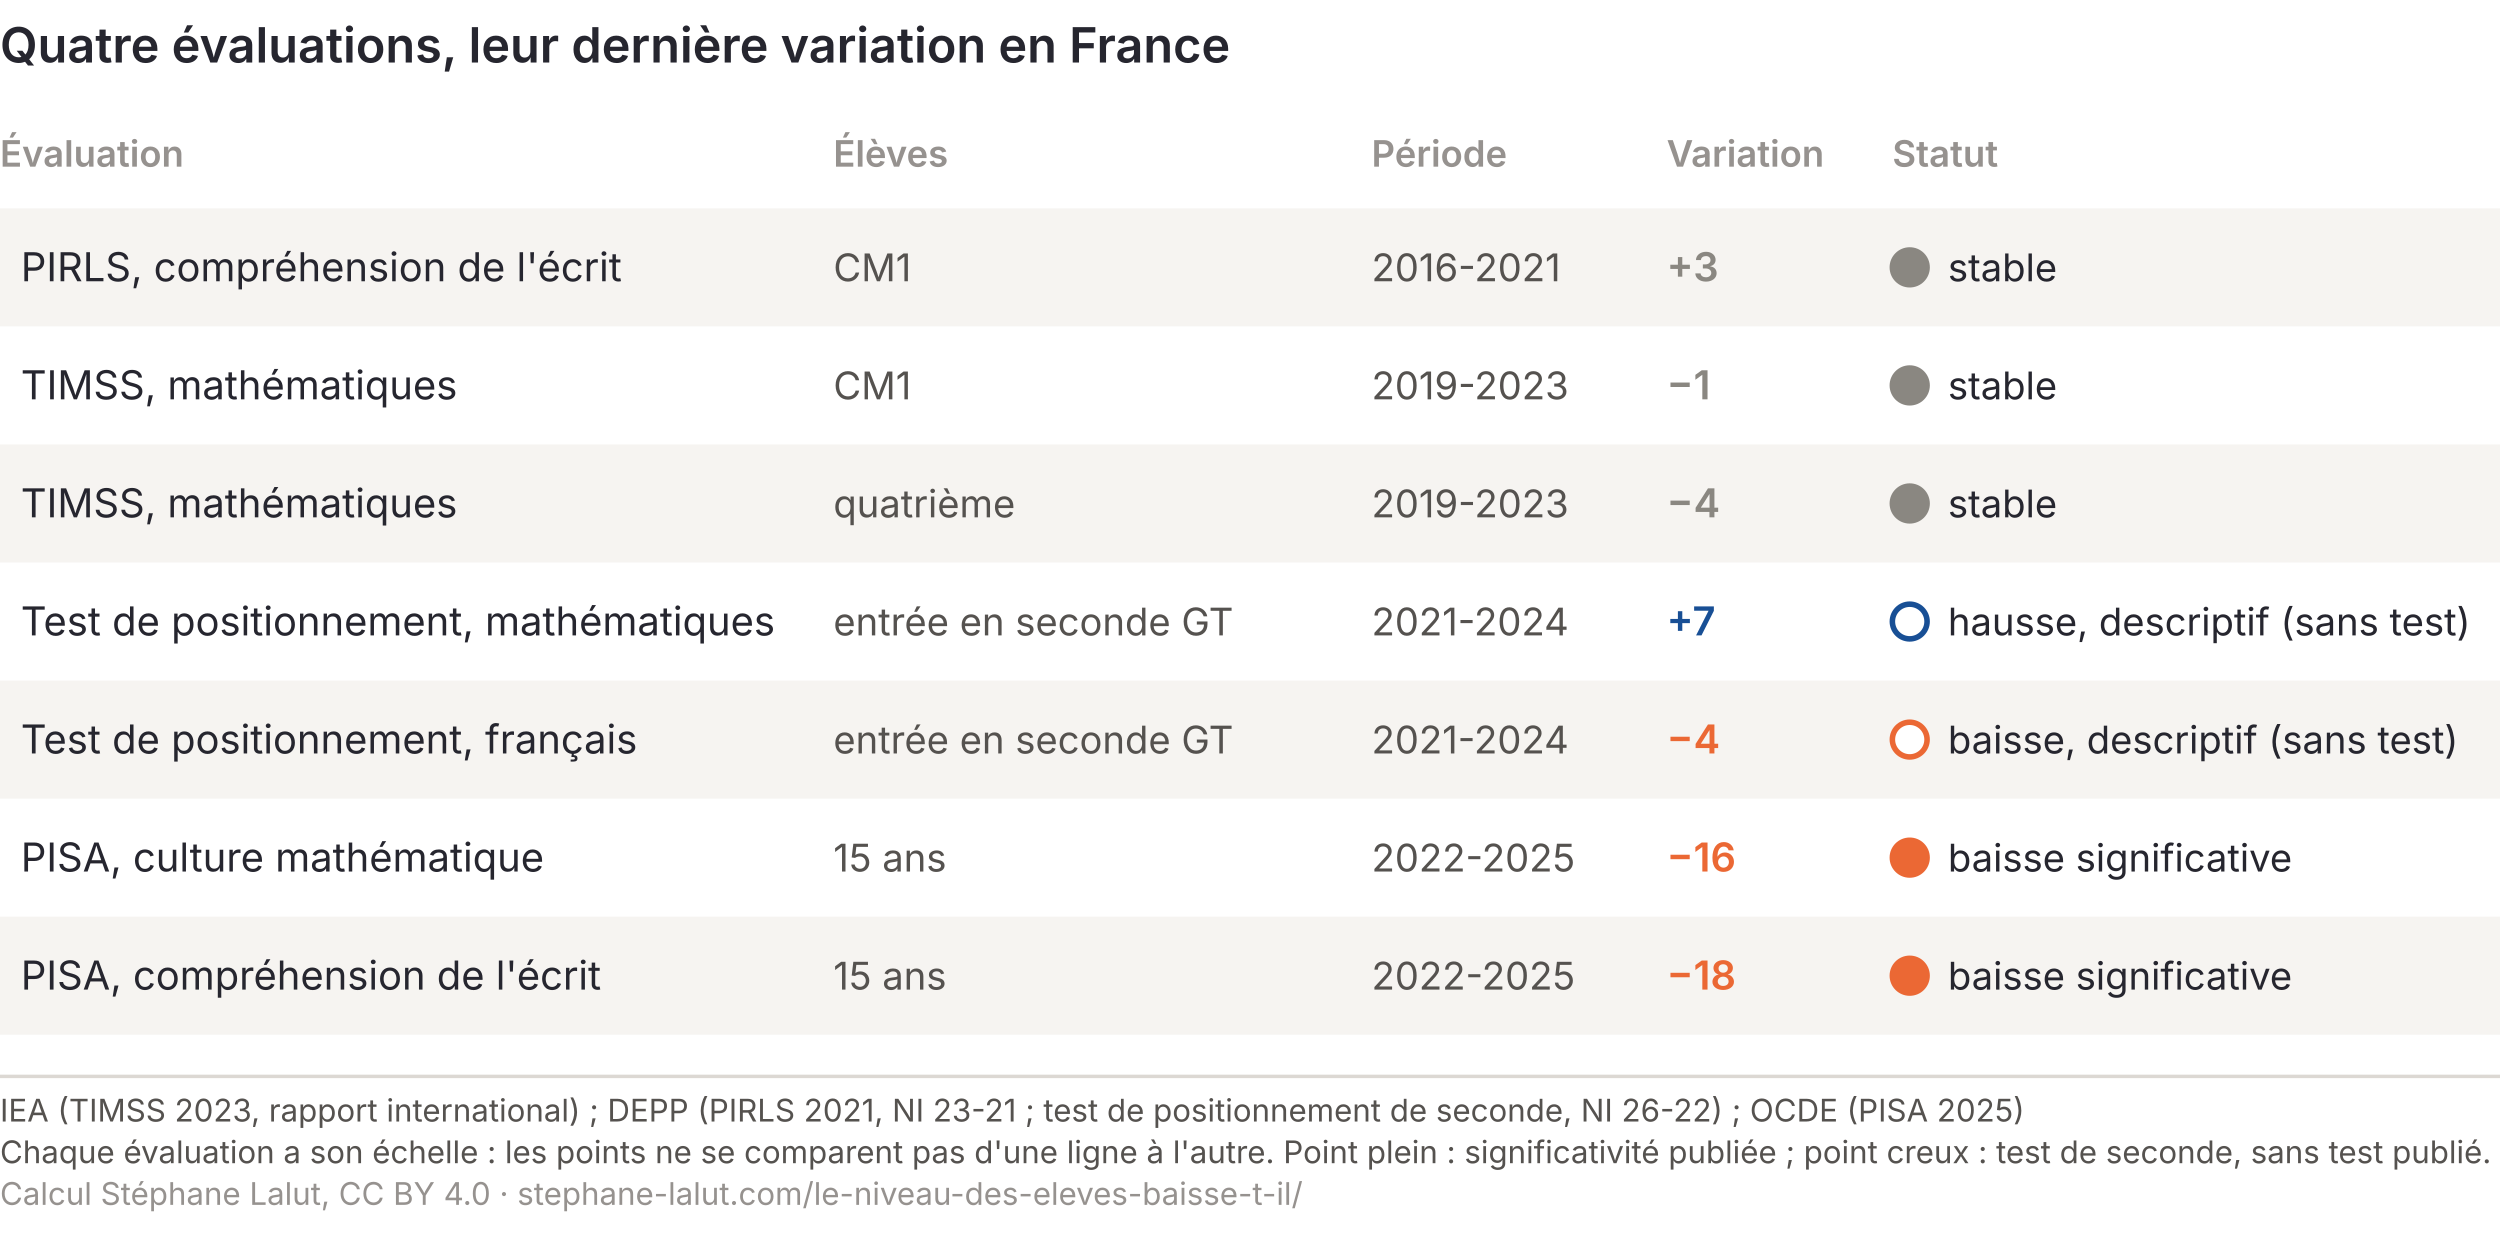
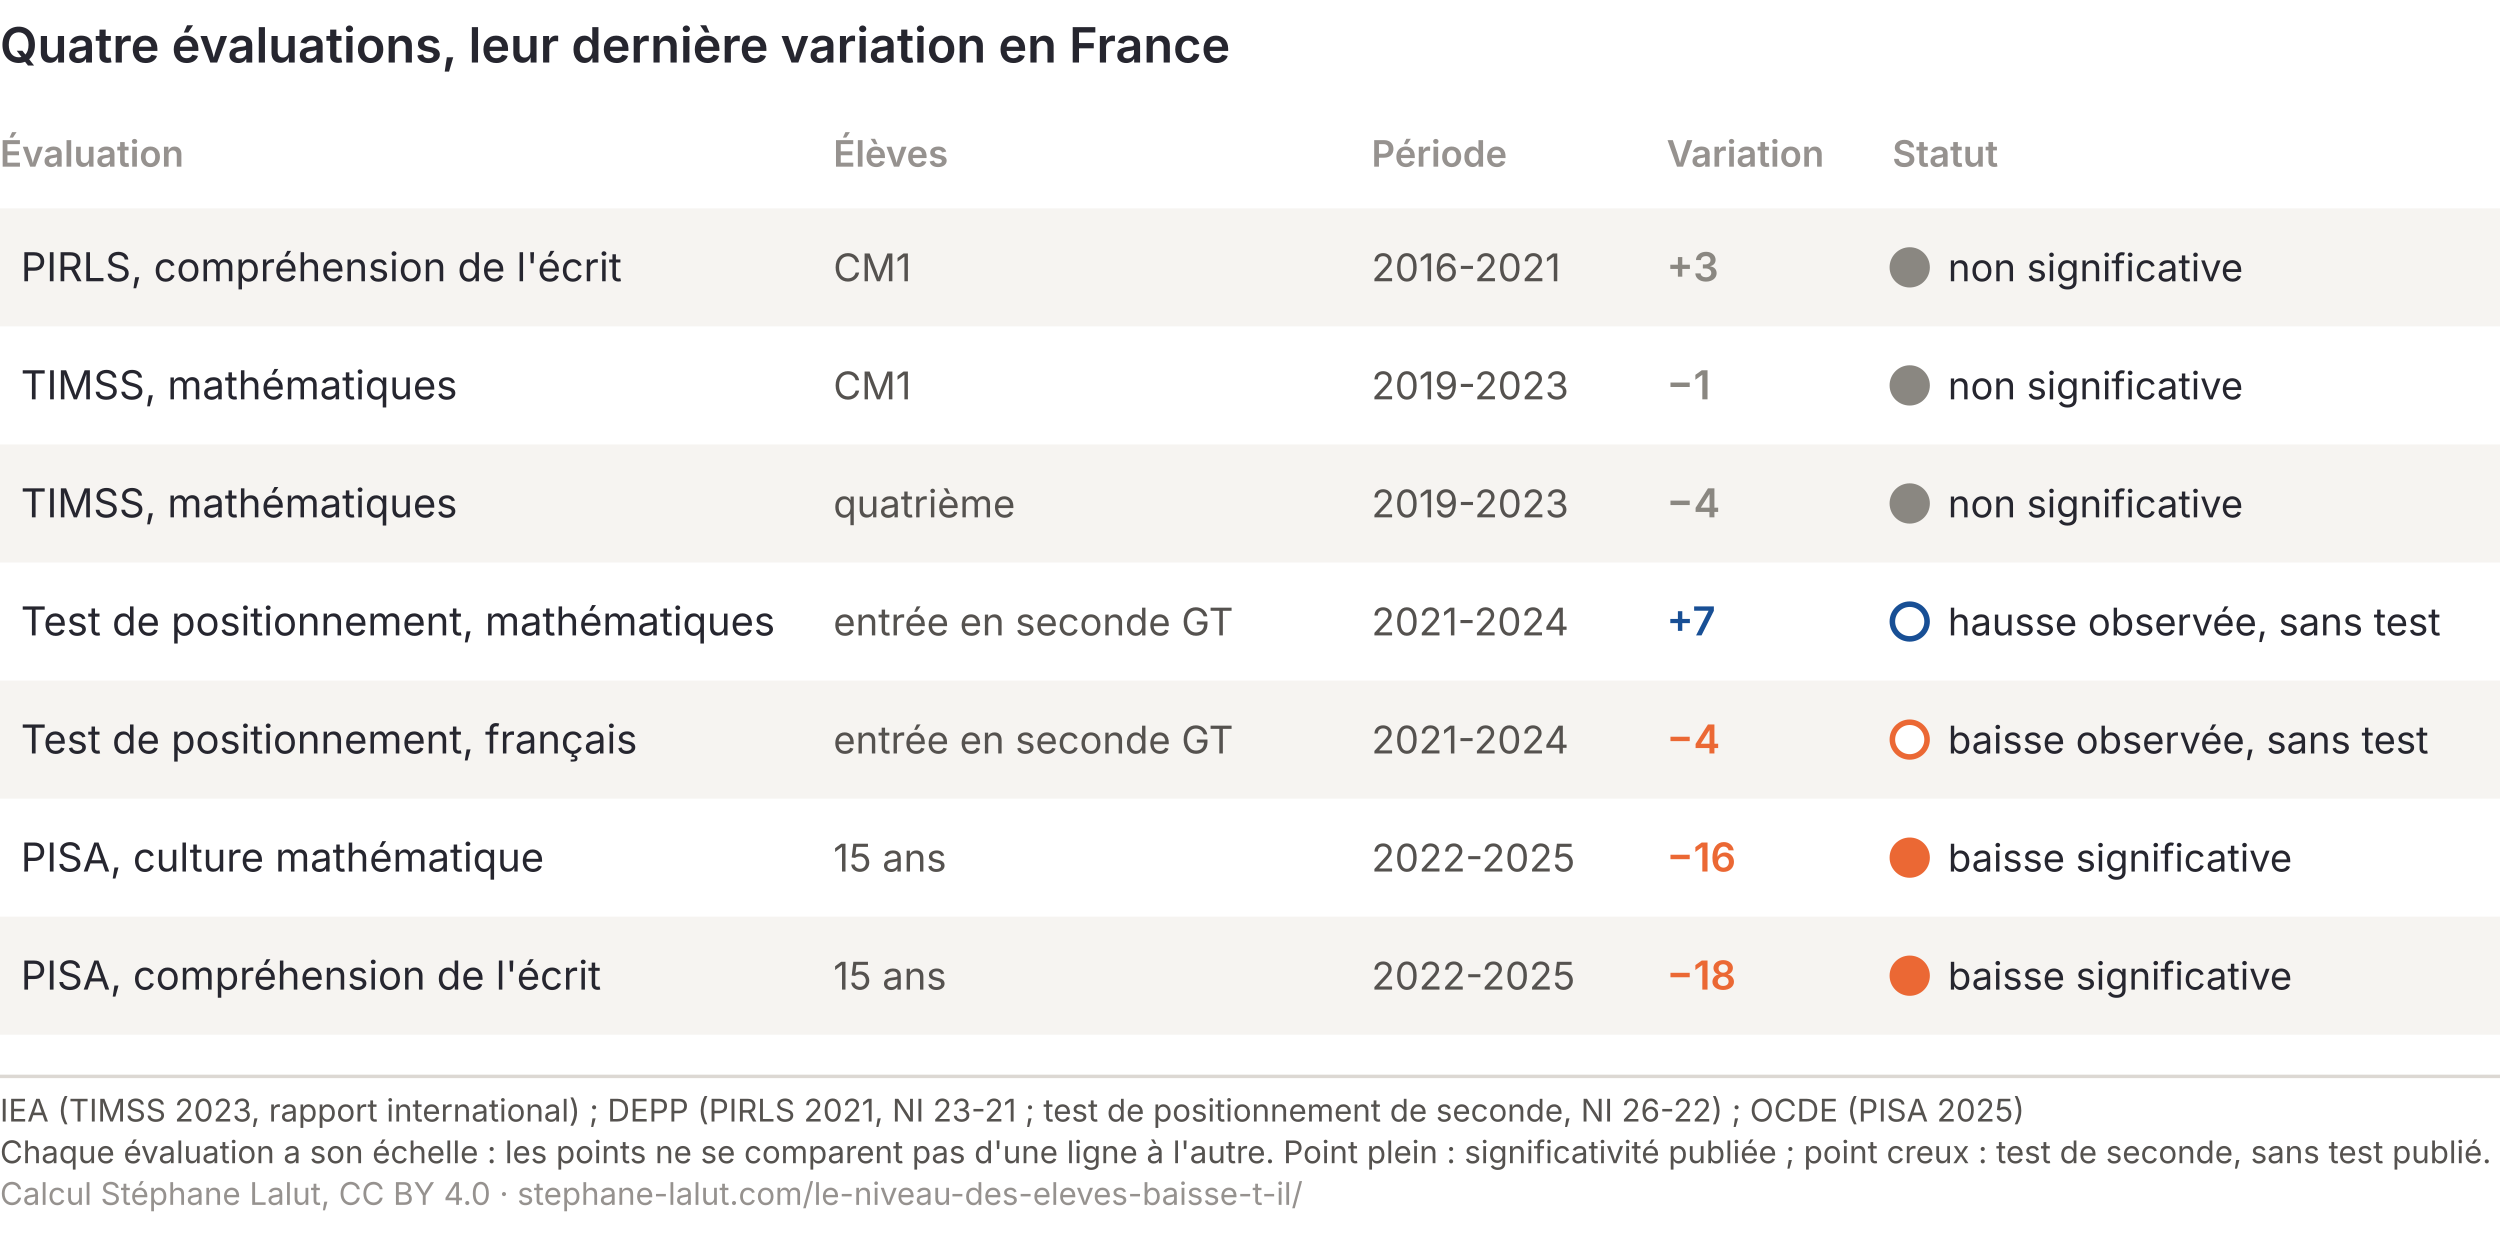
<svg xmlns="http://www.w3.org/2000/svg" viewBox="0 0 720 360" role="img" font-variant-numeric="tabular-nums" aria-labelledby="niv-t-t niv-t-d" font-family="Inter, 'Helvetica Neue', Arial, sans-serif">
  <rect width="720" height="360" fill="#ffffff" />
  <text x="0" y="18" font-size="14" font-weight="600" fill="#26262f">Quatre évaluations, leur dernière variation en France</text>
  <text x="0" y="48" font-size="10.5" fill="#96928f" font-weight="600">Évaluation</text>
  <text x="240" y="48" font-size="10.5" fill="#96928f" font-weight="600">Élèves</text>
  <text x="395" y="48" font-size="10.5" fill="#96928f" font-weight="600">Période</text>
  <text x="480" y="48" font-size="10.5" fill="#96928f" font-weight="600">Variation</text>
  <text x="545" y="48" font-size="10.5" fill="#96928f" font-weight="600">Statut</text>
  <rect x="0" y="60" width="720" height="34" fill="#f6f4f1" />
  <text x="6" y="81" font-size="11.5" fill="#26262f">PIRLS, compréhension de l'écrit</text>
  <text x="240" y="81" font-size="11" fill="#55524f">CM1</text>
  <text x="395" y="81" font-size="11" fill="#55524f">2016-2021</text>
  <text x="480" y="81" font-size="11.5" fill="#8a8781" font-weight="600">+3</text>
  <rect x="545" y="72" width="10" height="10" rx="5" fill="#8a8781" stroke="#8a8781" stroke-width="1.6" />
-   <text x="561" y="81" font-size="11" fill="#26262f">stable</text>
+   <text x="561" y="81" font-size="11" fill="#26262f">non significative</text>
  <text x="6" y="115" font-size="11.5" fill="#26262f">TIMSS, mathématiques</text>
  <text x="240" y="115" font-size="11" fill="#55524f">CM1</text>
  <text x="395" y="115" font-size="11" fill="#55524f">2019-2023</text>
  <text x="480" y="115" font-size="11.5" fill="#8a8781" font-weight="600">−1</text>
  <rect x="545" y="106" width="10" height="10" rx="5" fill="#8a8781" stroke="#8a8781" stroke-width="1.6" />
-   <text x="561" y="115" font-size="11" fill="#26262f">stable</text>
+   <text x="561" y="115" font-size="11" fill="#26262f">non significative</text>
  <rect x="0" y="128" width="720" height="34" fill="#f6f4f1" />
  <text x="6" y="149" font-size="11.5" fill="#26262f">TIMSS, mathématiques</text>
  <text x="240" y="149" font-size="11" fill="#55524f">quatrième</text>
  <text x="395" y="149" font-size="11" fill="#55524f">2019-2023</text>
  <text x="480" y="149" font-size="11.5" fill="#8a8781" font-weight="600">−4</text>
  <rect x="545" y="140" width="10" height="10" rx="5" fill="#8a8781" stroke="#8a8781" stroke-width="1.6" />
-   <text x="561" y="149" font-size="11" fill="#26262f">stable</text>
+   <text x="561" y="149" font-size="11" fill="#26262f">non significative</text>
  <text x="6" y="183" font-size="11.5" fill="#26262f">Test de positionnement, mathématiques</text>
  <text x="240" y="183" font-size="11" fill="#55524f">entrée en seconde GT</text>
  <text x="395" y="183" font-size="11" fill="#55524f">2021-2024</text>
  <text x="480" y="183" font-size="11.5" fill="#184f95" font-weight="600">+7</text>
  <rect x="545" y="174" width="10" height="10" rx="5" fill="#ffffff" stroke="#184f95" stroke-width="1.6" />
-   <text x="561" y="183" font-size="11" fill="#26262f">hausse, descriptif (sans test)</text>
+   <text x="561" y="183" font-size="11" fill="#26262f">hausse observée, sans test</text>
  <rect x="0" y="196" width="720" height="34" fill="#f6f4f1" />
  <text x="6" y="217" font-size="11.5" fill="#26262f">Test de positionnement, français</text>
  <text x="240" y="217" font-size="11" fill="#55524f">entrée en seconde GT</text>
  <text x="395" y="217" font-size="11" fill="#55524f">2021-2024</text>
  <text x="480" y="217" font-size="11.5" fill="#eb6834" font-weight="600">−4</text>
  <rect x="545" y="208" width="10" height="10" rx="5" fill="#ffffff" stroke="#eb6834" stroke-width="1.6" />
-   <text x="561" y="217" font-size="11" fill="#26262f">baisse, descriptif (sans test)</text>
+   <text x="561" y="217" font-size="11" fill="#26262f">baisse observée, sans test</text>
  <text x="6" y="251" font-size="11.5" fill="#26262f">PISA, culture mathématique</text>
  <text x="240" y="251" font-size="11" fill="#55524f">15 ans</text>
  <text x="395" y="251" font-size="11" fill="#55524f">2022-2025</text>
  <text x="480" y="251" font-size="11.5" fill="#eb6834" font-weight="600">−16</text>
  <rect x="545" y="242" width="10" height="10" rx="5" fill="#eb6834" stroke="#eb6834" stroke-width="1.6" />
  <text x="561" y="251" font-size="11" fill="#26262f">baisse significative</text>
  <rect x="0" y="264" width="720" height="34" fill="#f6f4f1" />
  <text x="6" y="285" font-size="11.5" fill="#26262f">PISA, compréhension de l'écrit</text>
  <text x="240" y="285" font-size="11" fill="#55524f">15 ans</text>
  <text x="395" y="285" font-size="11" fill="#55524f">2022-2025</text>
  <text x="480" y="285" font-size="11.5" fill="#eb6834" font-weight="600">−18</text>
  <rect x="545" y="276" width="10" height="10" rx="5" fill="#eb6834" stroke="#eb6834" stroke-width="1.6" />
  <text x="561" y="285" font-size="11" fill="#26262f">baisse significative</text>
  <line x1="0" y1="310.0" x2="720" y2="310.0" stroke="#dcd8d3" />
  <text x="0" y="323.0" font-size="9" fill="#55524f">IEA (TIMSS 2023, rapport international) ; DEPP (PIRLS 2021, NI 23-21 ; test de positionnement de seconde, NI 26-22) ; OCDE (PISA 2025)</text>
  <text x="0" y="335.0" font-size="9" fill="#55524f">Chaque évaluation a son échelle : les points ne se comparent pas d'une ligne à l'autre. Point plein : significativité publiée ; point creux : test de seconde, sans test publié.</text>
  <text x="0" y="347.0" font-size="9" fill="#96928f">Calcul Stéphane Lalut, CC BY 4.0 · stephane-lalut.com/le-niveau-des-eleves-baisse-t-il/</text>
</svg>
